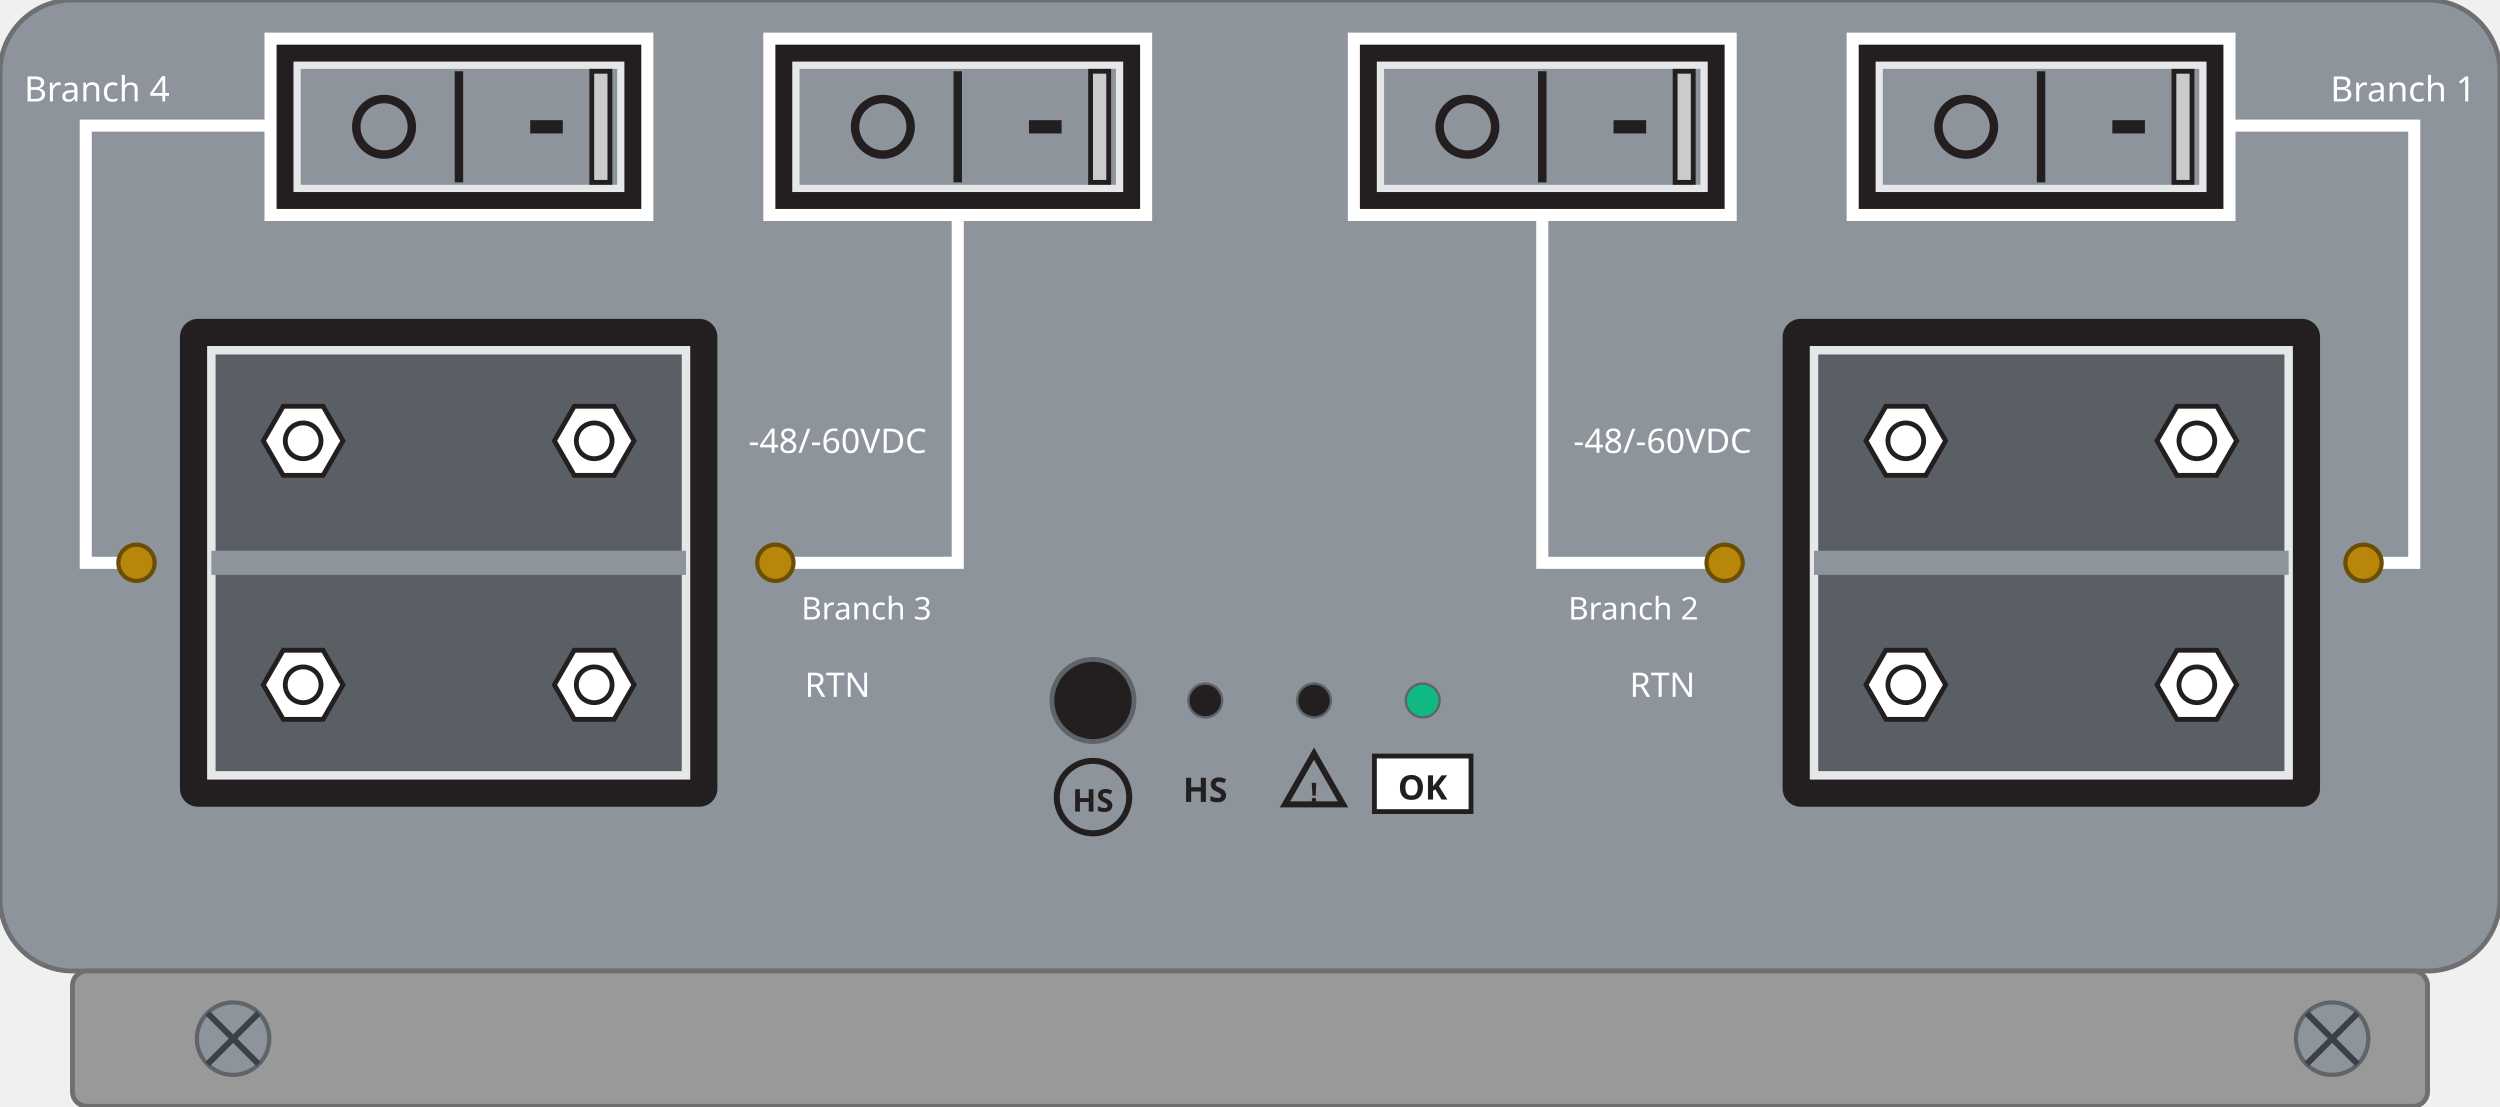
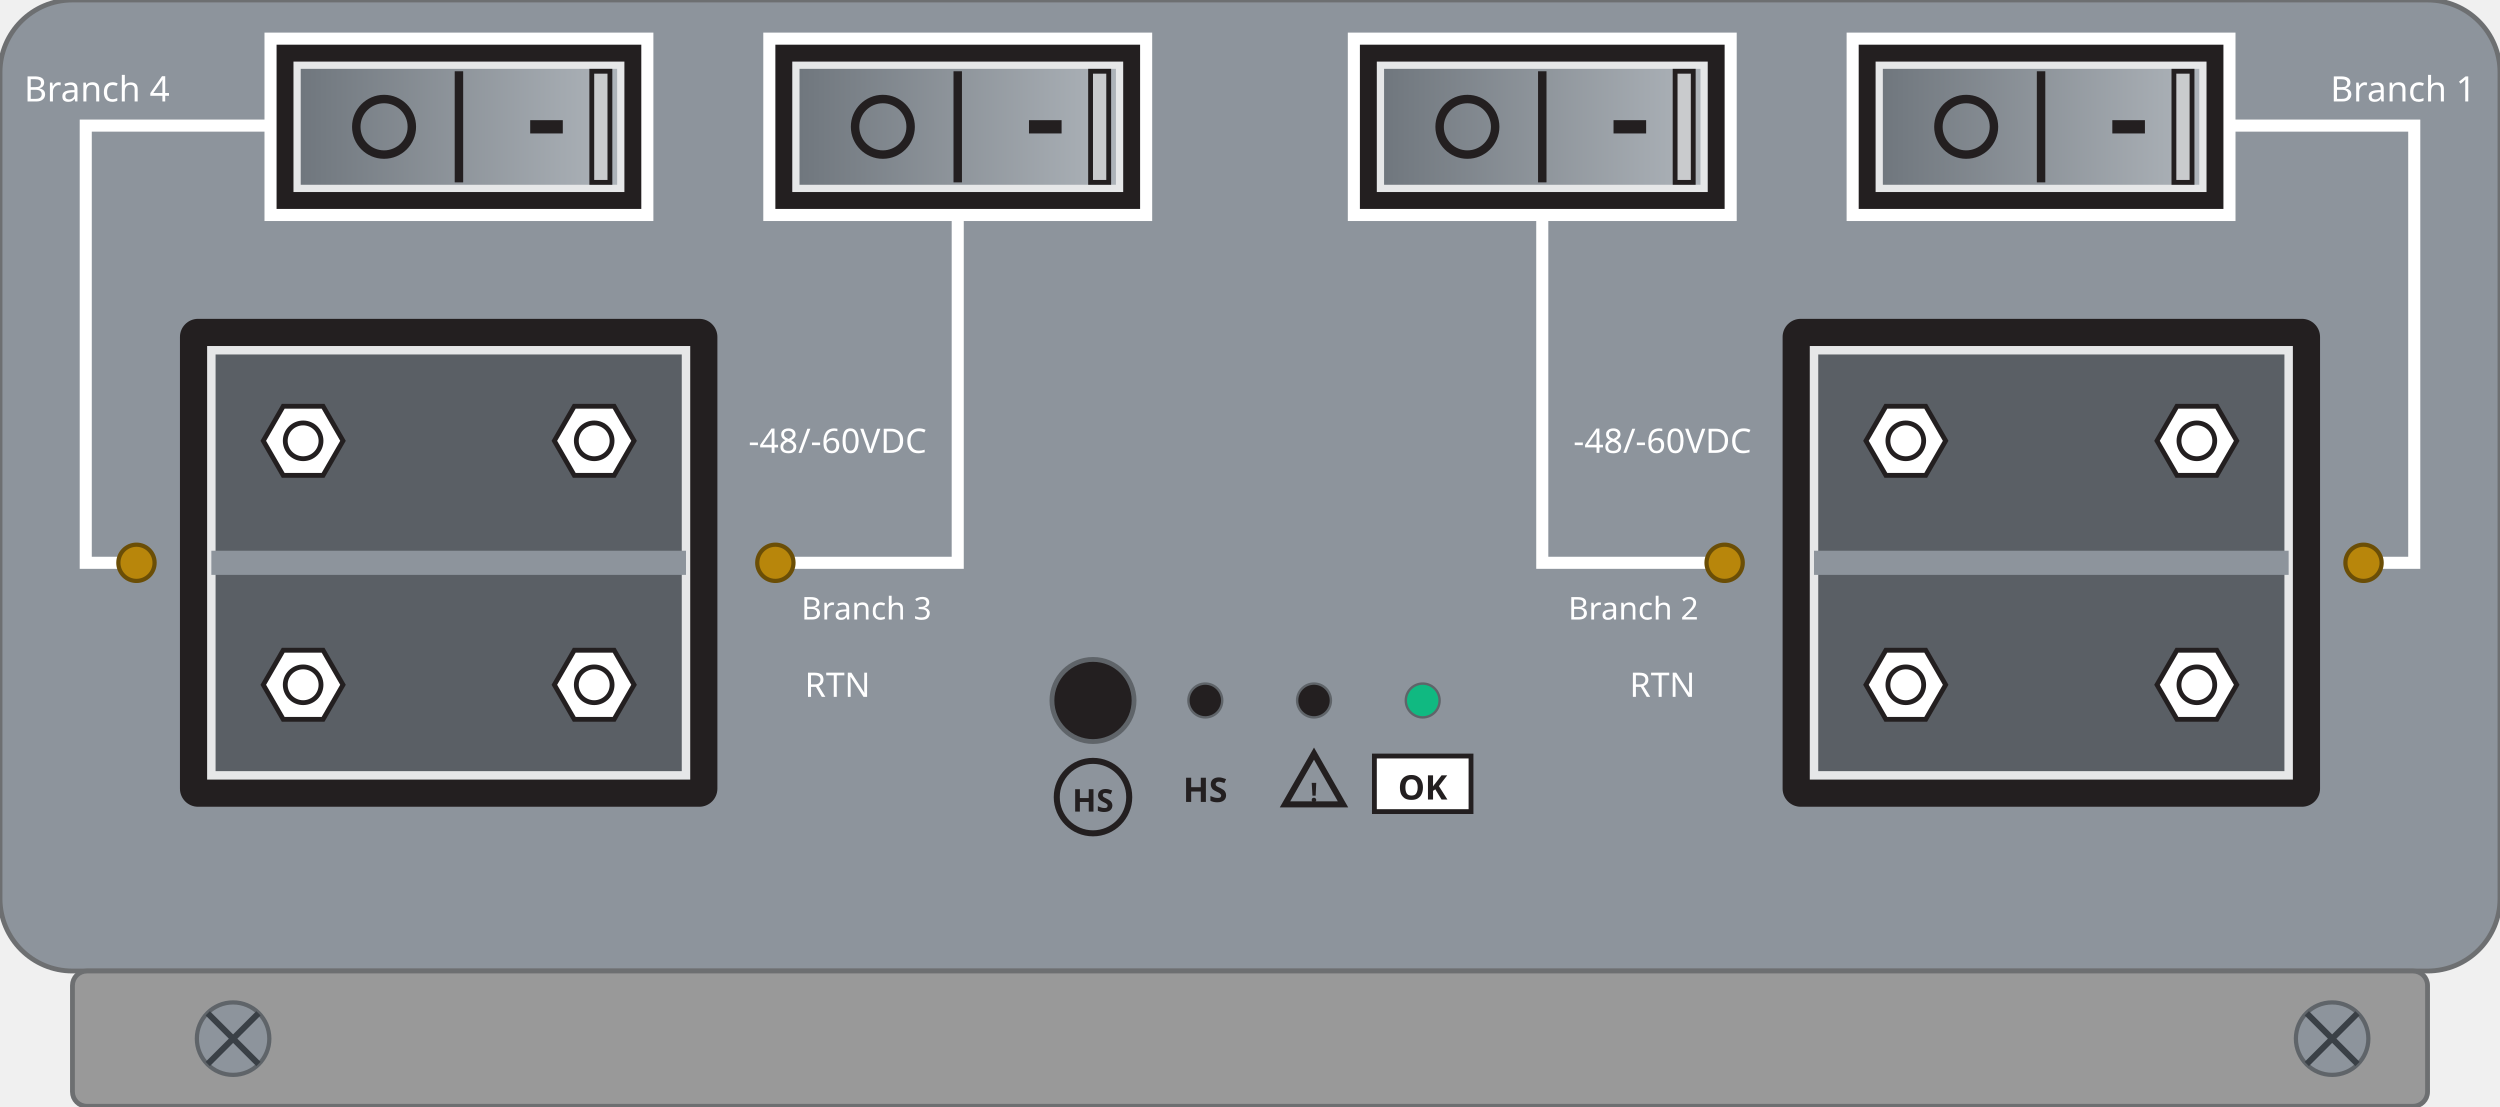
<svg xmlns="http://www.w3.org/2000/svg" width="207.0mm" height="91.6mm" viewBox="0 0 207.0 91.6">
+   <defs>
+     <linearGradient id="breaker-1-g-off" x1="0" y1="0" x2="1" y2="0">
+       <stop offset="0" stop-color="#6f767d" />
+       <stop offset="1" stop-color="#aeb4ba" />
+     </linearGradient>
+     <linearGradient id="breaker-1-g-on" x1="0" y1="0" x2="1" y2="0">
+       <stop offset="0" stop-color="#aeb4ba" />
+       <stop offset="1" stop-color="#6f767d" />
+     </linearGradient>
+     <linearGradient id="breaker-2-g-off" x1="0" y1="0" x2="1" y2="0">
+       <stop offset="0" stop-color="#6f767d" />
+       <stop offset="1" stop-color="#aeb4ba" />
+     </linearGradient>
+     <linearGradient id="breaker-2-g-on" x1="0" y1="0" x2="1" y2="0">
+       <stop offset="0" stop-color="#aeb4ba" />
+       <stop offset="1" stop-color="#6f767d" />
+     </linearGradient>
+     <linearGradient id="breaker-3-g-off" x1="0" y1="0" x2="1" y2="0">
+       <stop offset="0" stop-color="#6f767d" />
+       <stop offset="1" stop-color="#aeb4ba" />
+     </linearGradient>
+     <linearGradient id="breaker-3-g-on" x1="0" y1="0" x2="1" y2="0">
+       <stop offset="0" stop-color="#aeb4ba" />
+       <stop offset="1" stop-color="#6f767d" />
+     </linearGradient>
+     <linearGradient id="breaker-4-g-off" x1="0" y1="0" x2="1" y2="0">
+       <stop offset="0" stop-color="#6f767d" />
+       <stop offset="1" stop-color="#aeb4ba" />
+     </linearGradient>
+     <linearGradient id="breaker-4-g-on" x1="0" y1="0" x2="1" y2="0">
+       <stop offset="0" stop-color="#aeb4ba" />
+       <stop offset="1" stop-color="#6f767d" />
+     </linearGradient>
+   </defs>
  <rect id="plate" x="0" y="0" width="207.0" height="80.4" rx="6.0" fill="#8d949c" stroke="#6d6f71" stroke-width="0.4" />
  <g id="leaders" fill="none" stroke="#ffffff" stroke-width="1.0">
    <path d="M 22.4 10.4 H 7.1 V 46.6 H 11.3" />
    <path d="M 184.6 10.4 H 199.9 V 46.6 H 195.7" />
    <path d="M 79.3 17.8 V 46.6 H 64.2" />
    <path d="M 127.7 17.8 V 46.6 H 142.8" />
  </g>
  <g id="breaker-4">
    <rect x="22.4" y="3.2" width="31.2" height="14.6" fill="#231f20" stroke="#ffffff" stroke-width="1.0" />
-     <rect x="24.6" y="5.4" width="26.8" height="10.2" fill="#8d949c" stroke="#e6e7e8" stroke-width="0.6" />
-     <circle cx="31.8" cy="10.5" r="2.3" fill="none" stroke="#231f20" stroke-width="0.7" />
-     <line x1="38.0" y1="5.9" x2="38.0" y2="15.1" stroke="#231f20" stroke-width="0.7" />
-     <line x1="43.9" y1="10.5" x2="46.6" y2="10.5" stroke="#231f20" stroke-width="1.1" />
-     <rect x="49.0" y="5.9" width="1.5" height="9.2" fill="#c9cbcd" stroke="#231f20" stroke-width="0.4" />
+     <g id="breaker-4-off" data-show-from="breaker-4" data-show="off">
+       <rect x="24.6" y="5.4" width="26.8" height="10.2" rx="0" fill="url(#breaker-4-g-off)" stroke="#e6e7e8" stroke-width="0.6" />
+       <circle cx="31.8" cy="10.5" r="2.3" fill="none" stroke="#231f20" stroke-width="0.7" />
+       <line x1="38.0" y1="5.9" x2="38.0" y2="15.1" stroke="#231f20" stroke-width="0.7" />
+       <line x1="43.9" y1="10.5" x2="46.6" y2="10.5" stroke="#231f20" stroke-width="1.1" />
+       <rect x="49.0" y="5.9" width="1.5" height="9.2" fill="#c9cbcd" stroke="#231f20" stroke-width="0.4" />
+     </g>
+     <g id="breaker-4-on" data-show-from="breaker-4" data-show="on" display="none">
+       <rect x="24.6" y="5.4" width="26.8" height="10.2" rx="0" fill="url(#breaker-4-g-on)" stroke="#e6e7e8" stroke-width="0.6" />
+       <circle cx="31.8" cy="10.5" r="2.3" fill="none" stroke="#231f20" stroke-width="0.7" />
+       <line x1="38.0" y1="5.9" x2="38.0" y2="15.1" stroke="#231f20" stroke-width="0.7" />
+       <line x1="43.9" y1="10.5" x2="46.6" y2="10.5" stroke="#231f20" stroke-width="1.1" />
+       <rect x="49.0" y="5.9" width="1.5" height="9.2" fill="#c9cbcd" stroke="#231f20" stroke-width="0.4" />
+     </g>
  </g>
  <g id="breaker-3">
    <rect x="63.7" y="3.2" width="31.2" height="14.6" fill="#231f20" stroke="#ffffff" stroke-width="1.0" />
-     <rect x="65.9" y="5.4" width="26.8" height="10.2" fill="#8d949c" stroke="#e6e7e8" stroke-width="0.6" />
-     <circle cx="73.1" cy="10.5" r="2.3" fill="none" stroke="#231f20" stroke-width="0.7" />
-     <line x1="79.3" y1="5.9" x2="79.3" y2="15.1" stroke="#231f20" stroke-width="0.7" />
-     <line x1="85.2" y1="10.5" x2="87.9" y2="10.5" stroke="#231f20" stroke-width="1.1" />
-     <rect x="90.3" y="5.9" width="1.5" height="9.2" fill="#c9cbcd" stroke="#231f20" stroke-width="0.4" />
+     <g id="breaker-3-off" data-show-from="breaker-3" data-show="off">
+       <rect x="65.9" y="5.4" width="26.8" height="10.2" rx="0" fill="url(#breaker-3-g-off)" stroke="#e6e7e8" stroke-width="0.6" />
+       <circle cx="73.1" cy="10.5" r="2.3" fill="none" stroke="#231f20" stroke-width="0.7" />
+       <line x1="79.3" y1="5.9" x2="79.3" y2="15.1" stroke="#231f20" stroke-width="0.7" />
+       <line x1="85.2" y1="10.5" x2="87.9" y2="10.5" stroke="#231f20" stroke-width="1.1" />
+       <rect x="90.3" y="5.9" width="1.5" height="9.2" fill="#c9cbcd" stroke="#231f20" stroke-width="0.4" />
+     </g>
+     <g id="breaker-3-on" data-show-from="breaker-3" data-show="on" display="none">
+       <rect x="65.9" y="5.4" width="26.8" height="10.2" rx="0" fill="url(#breaker-3-g-on)" stroke="#e6e7e8" stroke-width="0.6" />
+       <circle cx="73.1" cy="10.5" r="2.3" fill="none" stroke="#231f20" stroke-width="0.7" />
+       <line x1="79.3" y1="5.9" x2="79.3" y2="15.1" stroke="#231f20" stroke-width="0.7" />
+       <line x1="85.2" y1="10.5" x2="87.9" y2="10.5" stroke="#231f20" stroke-width="1.1" />
+       <rect x="90.3" y="5.9" width="1.5" height="9.2" fill="#c9cbcd" stroke="#231f20" stroke-width="0.4" />
+     </g>
  </g>
  <g id="breaker-2">
    <rect x="112.1" y="3.2" width="31.2" height="14.6" fill="#231f20" stroke="#ffffff" stroke-width="1.0" />
-     <rect x="114.3" y="5.4" width="26.8" height="10.2" fill="#8d949c" stroke="#e6e7e8" stroke-width="0.6" />
-     <circle cx="121.5" cy="10.5" r="2.3" fill="none" stroke="#231f20" stroke-width="0.7" />
-     <line x1="127.7" y1="5.9" x2="127.7" y2="15.1" stroke="#231f20" stroke-width="0.7" />
-     <line x1="133.6" y1="10.5" x2="136.3" y2="10.5" stroke="#231f20" stroke-width="1.1" />
-     <rect x="138.7" y="5.9" width="1.5" height="9.2" fill="#c9cbcd" stroke="#231f20" stroke-width="0.4" />
+     <g id="breaker-2-off" data-show-from="breaker-2" data-show="off">
+       <rect x="114.3" y="5.4" width="26.8" height="10.2" rx="0" fill="url(#breaker-2-g-off)" stroke="#e6e7e8" stroke-width="0.6" />
+       <circle cx="121.5" cy="10.5" r="2.3" fill="none" stroke="#231f20" stroke-width="0.7" />
+       <line x1="127.7" y1="5.9" x2="127.7" y2="15.1" stroke="#231f20" stroke-width="0.7" />
+       <line x1="133.6" y1="10.5" x2="136.3" y2="10.5" stroke="#231f20" stroke-width="1.1" />
+       <rect x="138.7" y="5.9" width="1.5" height="9.2" fill="#c9cbcd" stroke="#231f20" stroke-width="0.4" />
+     </g>
+     <g id="breaker-2-on" data-show-from="breaker-2" data-show="on" display="none">
+       <rect x="114.3" y="5.4" width="26.8" height="10.2" rx="0" fill="url(#breaker-2-g-on)" stroke="#e6e7e8" stroke-width="0.6" />
+       <circle cx="121.5" cy="10.5" r="2.3" fill="none" stroke="#231f20" stroke-width="0.7" />
+       <line x1="127.7" y1="5.9" x2="127.7" y2="15.1" stroke="#231f20" stroke-width="0.7" />
+       <line x1="133.6" y1="10.5" x2="136.3" y2="10.5" stroke="#231f20" stroke-width="1.1" />
+       <rect x="138.7" y="5.9" width="1.5" height="9.2" fill="#c9cbcd" stroke="#231f20" stroke-width="0.4" />
+     </g>
  </g>
  <g id="breaker-1">
    <rect x="153.4" y="3.2" width="31.2" height="14.6" fill="#231f20" stroke="#ffffff" stroke-width="1.0" />
-     <rect x="155.6" y="5.4" width="26.8" height="10.2" fill="#8d949c" stroke="#e6e7e8" stroke-width="0.6" />
-     <circle cx="162.8" cy="10.5" r="2.3" fill="none" stroke="#231f20" stroke-width="0.7" />
-     <line x1="169.0" y1="5.9" x2="169.0" y2="15.1" stroke="#231f20" stroke-width="0.7" />
-     <line x1="174.9" y1="10.5" x2="177.6" y2="10.5" stroke="#231f20" stroke-width="1.1" />
-     <rect x="180.0" y="5.9" width="1.5" height="9.2" fill="#c9cbcd" stroke="#231f20" stroke-width="0.4" />
+     <g id="breaker-1-off" data-show-from="breaker-1" data-show="off">
+       <rect x="155.6" y="5.4" width="26.8" height="10.2" rx="0" fill="url(#breaker-1-g-off)" stroke="#e6e7e8" stroke-width="0.6" />
+       <circle cx="162.8" cy="10.5" r="2.3" fill="none" stroke="#231f20" stroke-width="0.7" />
+       <line x1="169.0" y1="5.9" x2="169.0" y2="15.1" stroke="#231f20" stroke-width="0.7" />
+       <line x1="174.9" y1="10.5" x2="177.6" y2="10.5" stroke="#231f20" stroke-width="1.1" />
+       <rect x="180.0" y="5.9" width="1.5" height="9.2" fill="#c9cbcd" stroke="#231f20" stroke-width="0.4" />
+     </g>
+     <g id="breaker-1-on" data-show-from="breaker-1" data-show="on" display="none">
+       <rect x="155.6" y="5.4" width="26.8" height="10.2" rx="0" fill="url(#breaker-1-g-on)" stroke="#e6e7e8" stroke-width="0.6" />
+       <circle cx="162.8" cy="10.5" r="2.3" fill="none" stroke="#231f20" stroke-width="0.7" />
+       <line x1="169.0" y1="5.9" x2="169.0" y2="15.1" stroke="#231f20" stroke-width="0.7" />
+       <line x1="174.9" y1="10.5" x2="177.6" y2="10.5" stroke="#231f20" stroke-width="1.1" />
+       <rect x="180.0" y="5.9" width="1.5" height="9.2" fill="#c9cbcd" stroke="#231f20" stroke-width="0.4" />
+     </g>
  </g>
  <g id="terminal-block-1">
    <rect x="14.9" y="26.4" width="44.5" height="40.4" rx="1.5" fill="#231f20" />
    <rect x="17.5" y="29.0" width="39.3" height="35.2" fill="#5a5f65" stroke="#e6e7e8" stroke-width="0.7" />
    <rect x="17.5" y="45.6" width="39.3" height="2.0" fill="#8d949c" />
    <g id="branch-4">
      <g id="nut-b4-vdc">
        <polygon points="28.40,36.50 26.75,39.36 23.45,39.36 21.80,36.50 23.45,33.64 26.75,33.64" fill="#ffffff" stroke="#231f20" stroke-width="0.4" />
        <circle cx="25.1" cy="36.5" r="1.48" fill="none" stroke="#231f20" stroke-width="0.4" />
      </g>
      <g id="nut-b4-rtn">
        <polygon points="28.40,56.70 26.75,59.56 23.45,59.56 21.80,56.70 23.45,53.84 26.75,53.84" fill="#ffffff" stroke="#231f20" stroke-width="0.4" />
        <circle cx="25.1" cy="56.7" r="1.48" fill="none" stroke="#231f20" stroke-width="0.4" />
      </g>
    </g>
    <g id="branch-3">
      <g id="nut-b3-vdc">
        <polygon points="52.50,36.50 50.85,39.36 47.55,39.36 45.90,36.50 47.55,33.64 50.85,33.64" fill="#ffffff" stroke="#231f20" stroke-width="0.4" />
        <circle cx="49.2" cy="36.5" r="1.48" fill="none" stroke="#231f20" stroke-width="0.4" />
      </g>
      <g id="nut-b3-rtn">
        <polygon points="52.50,56.70 50.85,59.56 47.55,59.56 45.90,56.70 47.55,53.84 50.85,53.84" fill="#ffffff" stroke="#231f20" stroke-width="0.4" />
        <circle cx="49.2" cy="56.7" r="1.48" fill="none" stroke="#231f20" stroke-width="0.4" />
      </g>
    </g>
  </g>
  <g id="terminal-block-2">
    <rect x="147.6" y="26.4" width="44.5" height="40.4" rx="1.5" fill="#231f20" />
    <rect x="150.2" y="29.0" width="39.3" height="35.2" fill="#5a5f65" stroke="#e6e7e8" stroke-width="0.7" />
    <rect x="150.2" y="45.6" width="39.3" height="2.0" fill="#8d949c" />
    <g id="branch-2">
      <g id="nut-b2-vdc">
        <polygon points="161.10,36.50 159.45,39.36 156.15,39.36 154.50,36.50 156.15,33.64 159.45,33.64" fill="#ffffff" stroke="#231f20" stroke-width="0.4" />
        <circle cx="157.8" cy="36.5" r="1.48" fill="none" stroke="#231f20" stroke-width="0.4" />
      </g>
      <g id="nut-b2-rtn">
        <polygon points="161.10,56.70 159.45,59.56 156.15,59.56 154.50,56.70 156.15,53.84 159.45,53.84" fill="#ffffff" stroke="#231f20" stroke-width="0.4" />
        <circle cx="157.8" cy="56.7" r="1.48" fill="none" stroke="#231f20" stroke-width="0.4" />
      </g>
    </g>
    <g id="branch-1">
      <g id="nut-b1-vdc">
        <polygon points="185.20,36.50 183.55,39.36 180.25,39.36 178.60,36.50 180.25,33.64 183.55,33.64" fill="#ffffff" stroke="#231f20" stroke-width="0.4" />
        <circle cx="181.9" cy="36.5" r="1.48" fill="none" stroke="#231f20" stroke-width="0.4" />
      </g>
      <g id="nut-b1-rtn">
        <polygon points="185.20,56.70 183.55,59.56 180.25,59.56 178.60,56.70 180.25,53.84 183.55,53.84" fill="#ffffff" stroke="#231f20" stroke-width="0.4" />
        <circle cx="181.9" cy="56.7" r="1.48" fill="none" stroke="#231f20" stroke-width="0.4" />
      </g>
    </g>
  </g>
  <circle id="cover-screw-4" cx="11.3" cy="46.6" r="1.5" fill="#b8860b" stroke="#6b4e06" stroke-width="0.35" />
  <circle id="cover-screw-3" cx="64.2" cy="46.6" r="1.5" fill="#b8860b" stroke="#6b4e06" stroke-width="0.35" />
  <circle id="cover-screw-2" cx="142.8" cy="46.6" r="1.5" fill="#b8860b" stroke="#6b4e06" stroke-width="0.35" />
  <circle id="cover-screw-1" cx="195.7" cy="46.6" r="1.5" fill="#b8860b" stroke="#6b4e06" stroke-width="0.35" />
  <g id="branch-labels" font-family="sans-serif" fill="#ffffff">
    <g id="silkscreen">
      <text x="2.0" y="8.4" font-size="2.9" text-anchor="start">Branch 4</text>
      <text x="205.0" y="8.4" font-size="2.9" text-anchor="end">Branch 1</text>
      <text x="71.75" y="51.3" font-size="2.6" text-anchor="middle">Branch 3</text>
      <text x="135.25" y="51.3" font-size="2.6" text-anchor="middle">Branch 2</text>
    </g>
  </g>
  <g id="polarity-labels" font-family="sans-serif" font-size="2.8" fill="#ffffff" text-anchor="middle">
    <g data-class="silkscreen">
      <text x="69.35" y="37.5">-48/-60VDC</text>
      <text x="137.65" y="37.5">-48/-60VDC</text>
      <text x="69.35" y="57.7">RTN</text>
      <text x="137.65" y="57.7">RTN</text>
    </g>
  </g>
  <g id="indicators">
    <circle id="hs-button" cx="90.5" cy="58.0" r="3.4" fill="#231f20" stroke="#5f6469" stroke-width="0.4" />
    <circle cx="90.5" cy="66.0" r="3.0" fill="none" stroke="#231f20" stroke-width="0.5" />
    <g data-class="silkscreen">
      <text x="90.5" y="67.2" font-family="sans-serif" font-size="2.6" font-weight="bold" text-anchor="middle" fill="#231f20">HS</text>
    </g>
    <circle id="hs" cx="99.8" cy="58.0" r="1.4" fill="#231f20" stroke="#5f6469" stroke-width="0.2" />
    <circle id="alarm" cx="108.8" cy="58.0" r="1.4" fill="#231f20" stroke="#5f6469" stroke-width="0.2" />
    <circle id="ok" cx="117.8" cy="58.0" r="1.4" fill="#10b981" stroke="#5f6469" stroke-width="0.2" />
    <g data-class="silkscreen">
      <text x="99.8" y="66.4" font-family="sans-serif" font-size="2.8" font-weight="bold" text-anchor="middle" fill="#231f20">HS</text>
    </g>
    <path d="M 108.8 62.4 l 2.4 4.2 h -4.8 z" fill="none" stroke="#231f20" stroke-width="0.5" />
    <g data-class="silkscreen">
      <text x="108.8" y="66.4" font-family="sans-serif" font-size="2.2" font-weight="bold" text-anchor="middle" fill="#231f20">!</text>
    </g>
    <rect x="113.8" y="62.6" width="8.0" height="4.6" fill="#ffffff" stroke="#231f20" stroke-width="0.4" />
    <g data-class="silkscreen">
      <text x="117.8" y="66.2" font-family="sans-serif" font-size="2.8" font-weight="bold" text-anchor="middle" fill="#231f20">OK</text>
    </g>
  </g>
  <g id="rail">
    <rect x="6.0" y="80.4" width="195.0" height="11.2" rx="1.2" fill="#999999" stroke="#6d6f71" stroke-width="0.4" />
    <g id="rail-screw-l">
      <circle cx="19.3" cy="86.0" r="3.0" fill="#8d949c" stroke="#5f6469" stroke-width="0.35" />
      <path d="M 17.2 83.9 l 4.2 4.2 M 17.2 88.1 l 4.2 -4.2" stroke="#3a4046" stroke-width="0.5" fill="none" />
    </g>
    <g id="rail-screw-r">
      <circle cx="193.1" cy="86.0" r="3.0" fill="#8d949c" stroke="#5f6469" stroke-width="0.35" />
      <path d="M 191.0 83.9 l 4.2 4.2 M 191.0 88.1 l 4.2 -4.2" stroke="#3a4046" stroke-width="0.5" fill="none" />
    </g>
  </g>
</svg>
